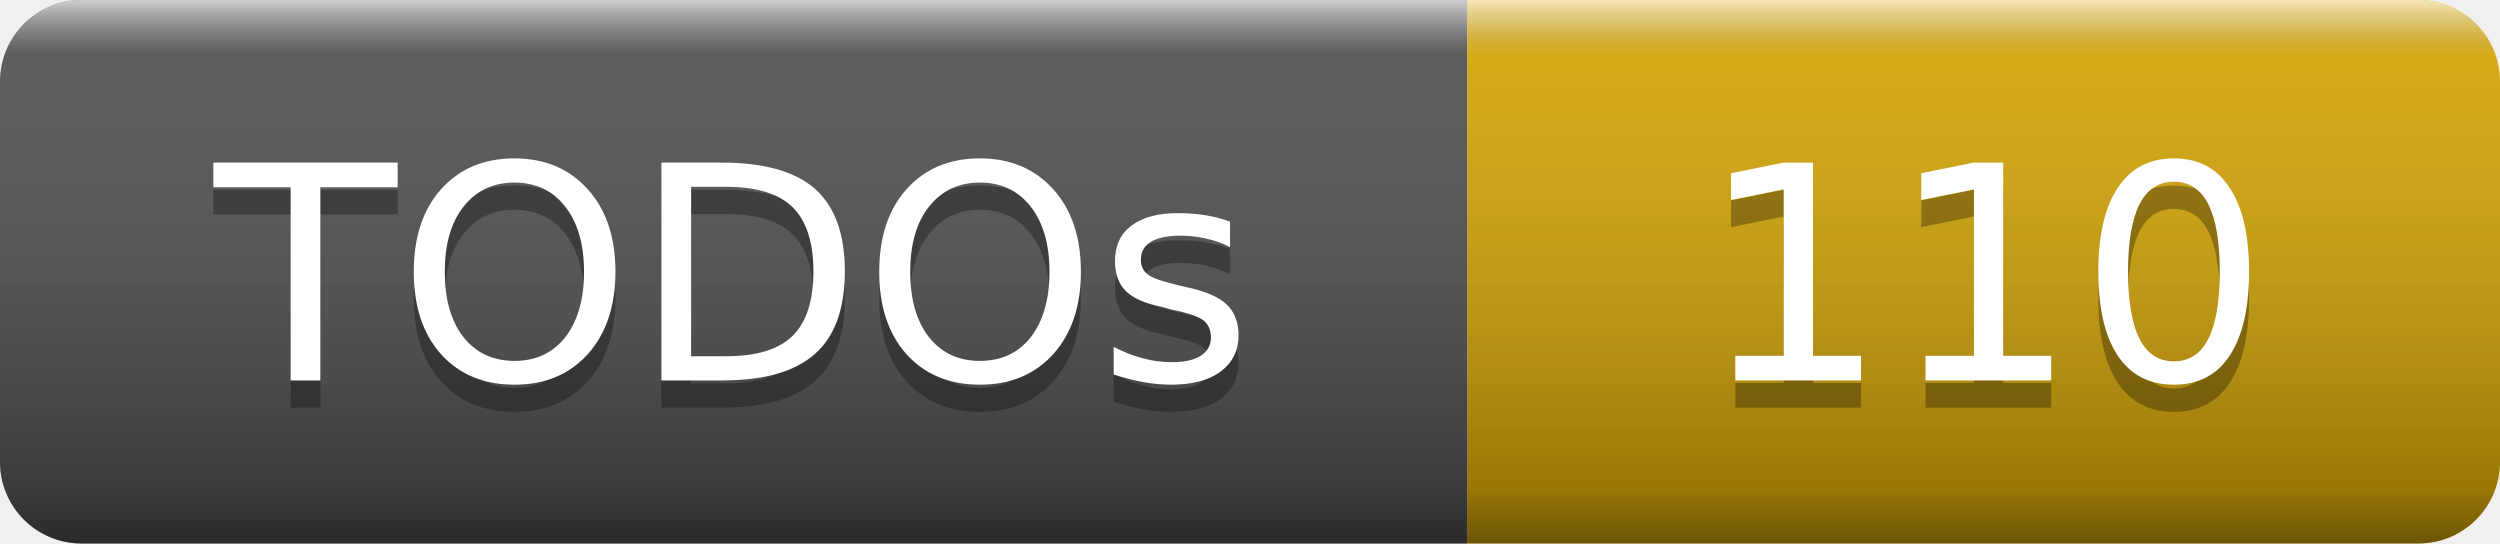
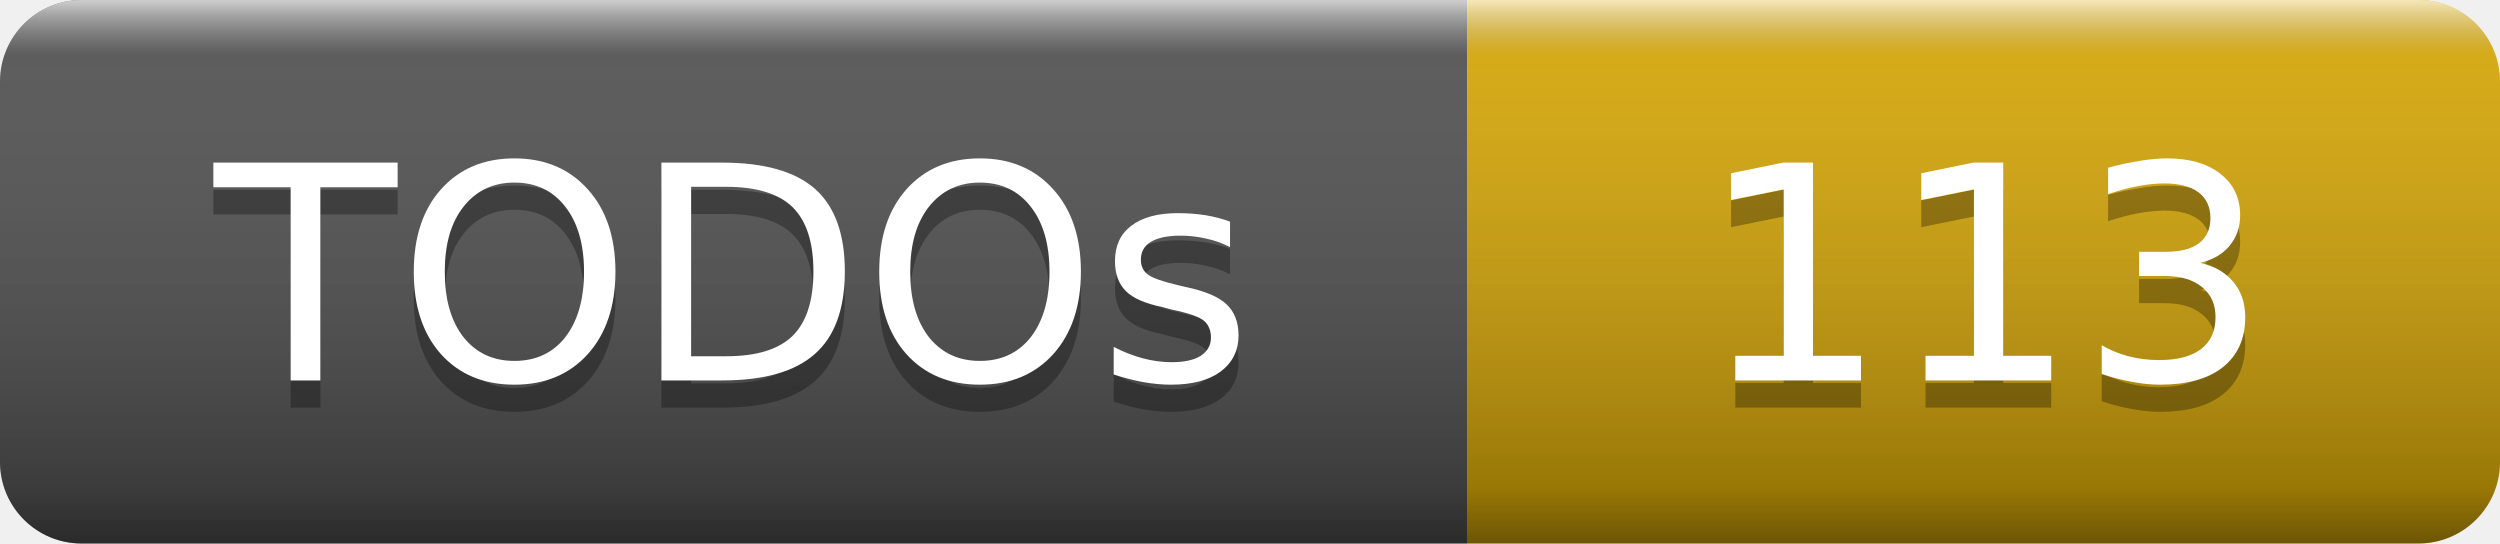
- <svg xmlns="http://www.w3.org/2000/svg" width="92" height="20" role="img" aria-label="TODOs: 110">
+ <svg xmlns="http://www.w3.org/2000/svg" width="92" height="20" role="img" aria-label="TODOs: 113">
  <linearGradient id="smooth" x2="0" y2="100%">
    <stop offset="0" stop-color="#fff" stop-opacity=".7" />
    <stop offset=".1" stop-color="#aaa" stop-opacity=".1" />
    <stop offset=".9" stop-opacity=".3" />
    <stop offset="1" stop-opacity=".5" />
  </linearGradient>
  <clipPath id="round">
    <rect width="92" height="20" rx="3" fill="#fff" />
  </clipPath>
  <g clip-path="url(#round)">
    <rect width="54" height="20" fill="#555" />
    <rect x="54" width="38" height="20" fill="#dbab09" />
    <rect width="92" height="20" fill="url(#smooth)" />
  </g>
  <g fill="#fff" text-anchor="middle" font-family="Verdana,Geneva,DejaVu Sans,sans-serif" font-size="11">
    <text x="27" y="15" fill="#010101" fill-opacity=".3">TODOs</text>
    <text x="27" y="14">TODOs</text>
-     <text x="73" y="15" fill="#010101" fill-opacity=".3">110</text>
-     <text x="73" y="14">110</text>
+     <text x="73" y="15" fill="#010101" fill-opacity=".3">113</text>
+     <text x="73" y="14">113</text>
  </g>
</svg>
